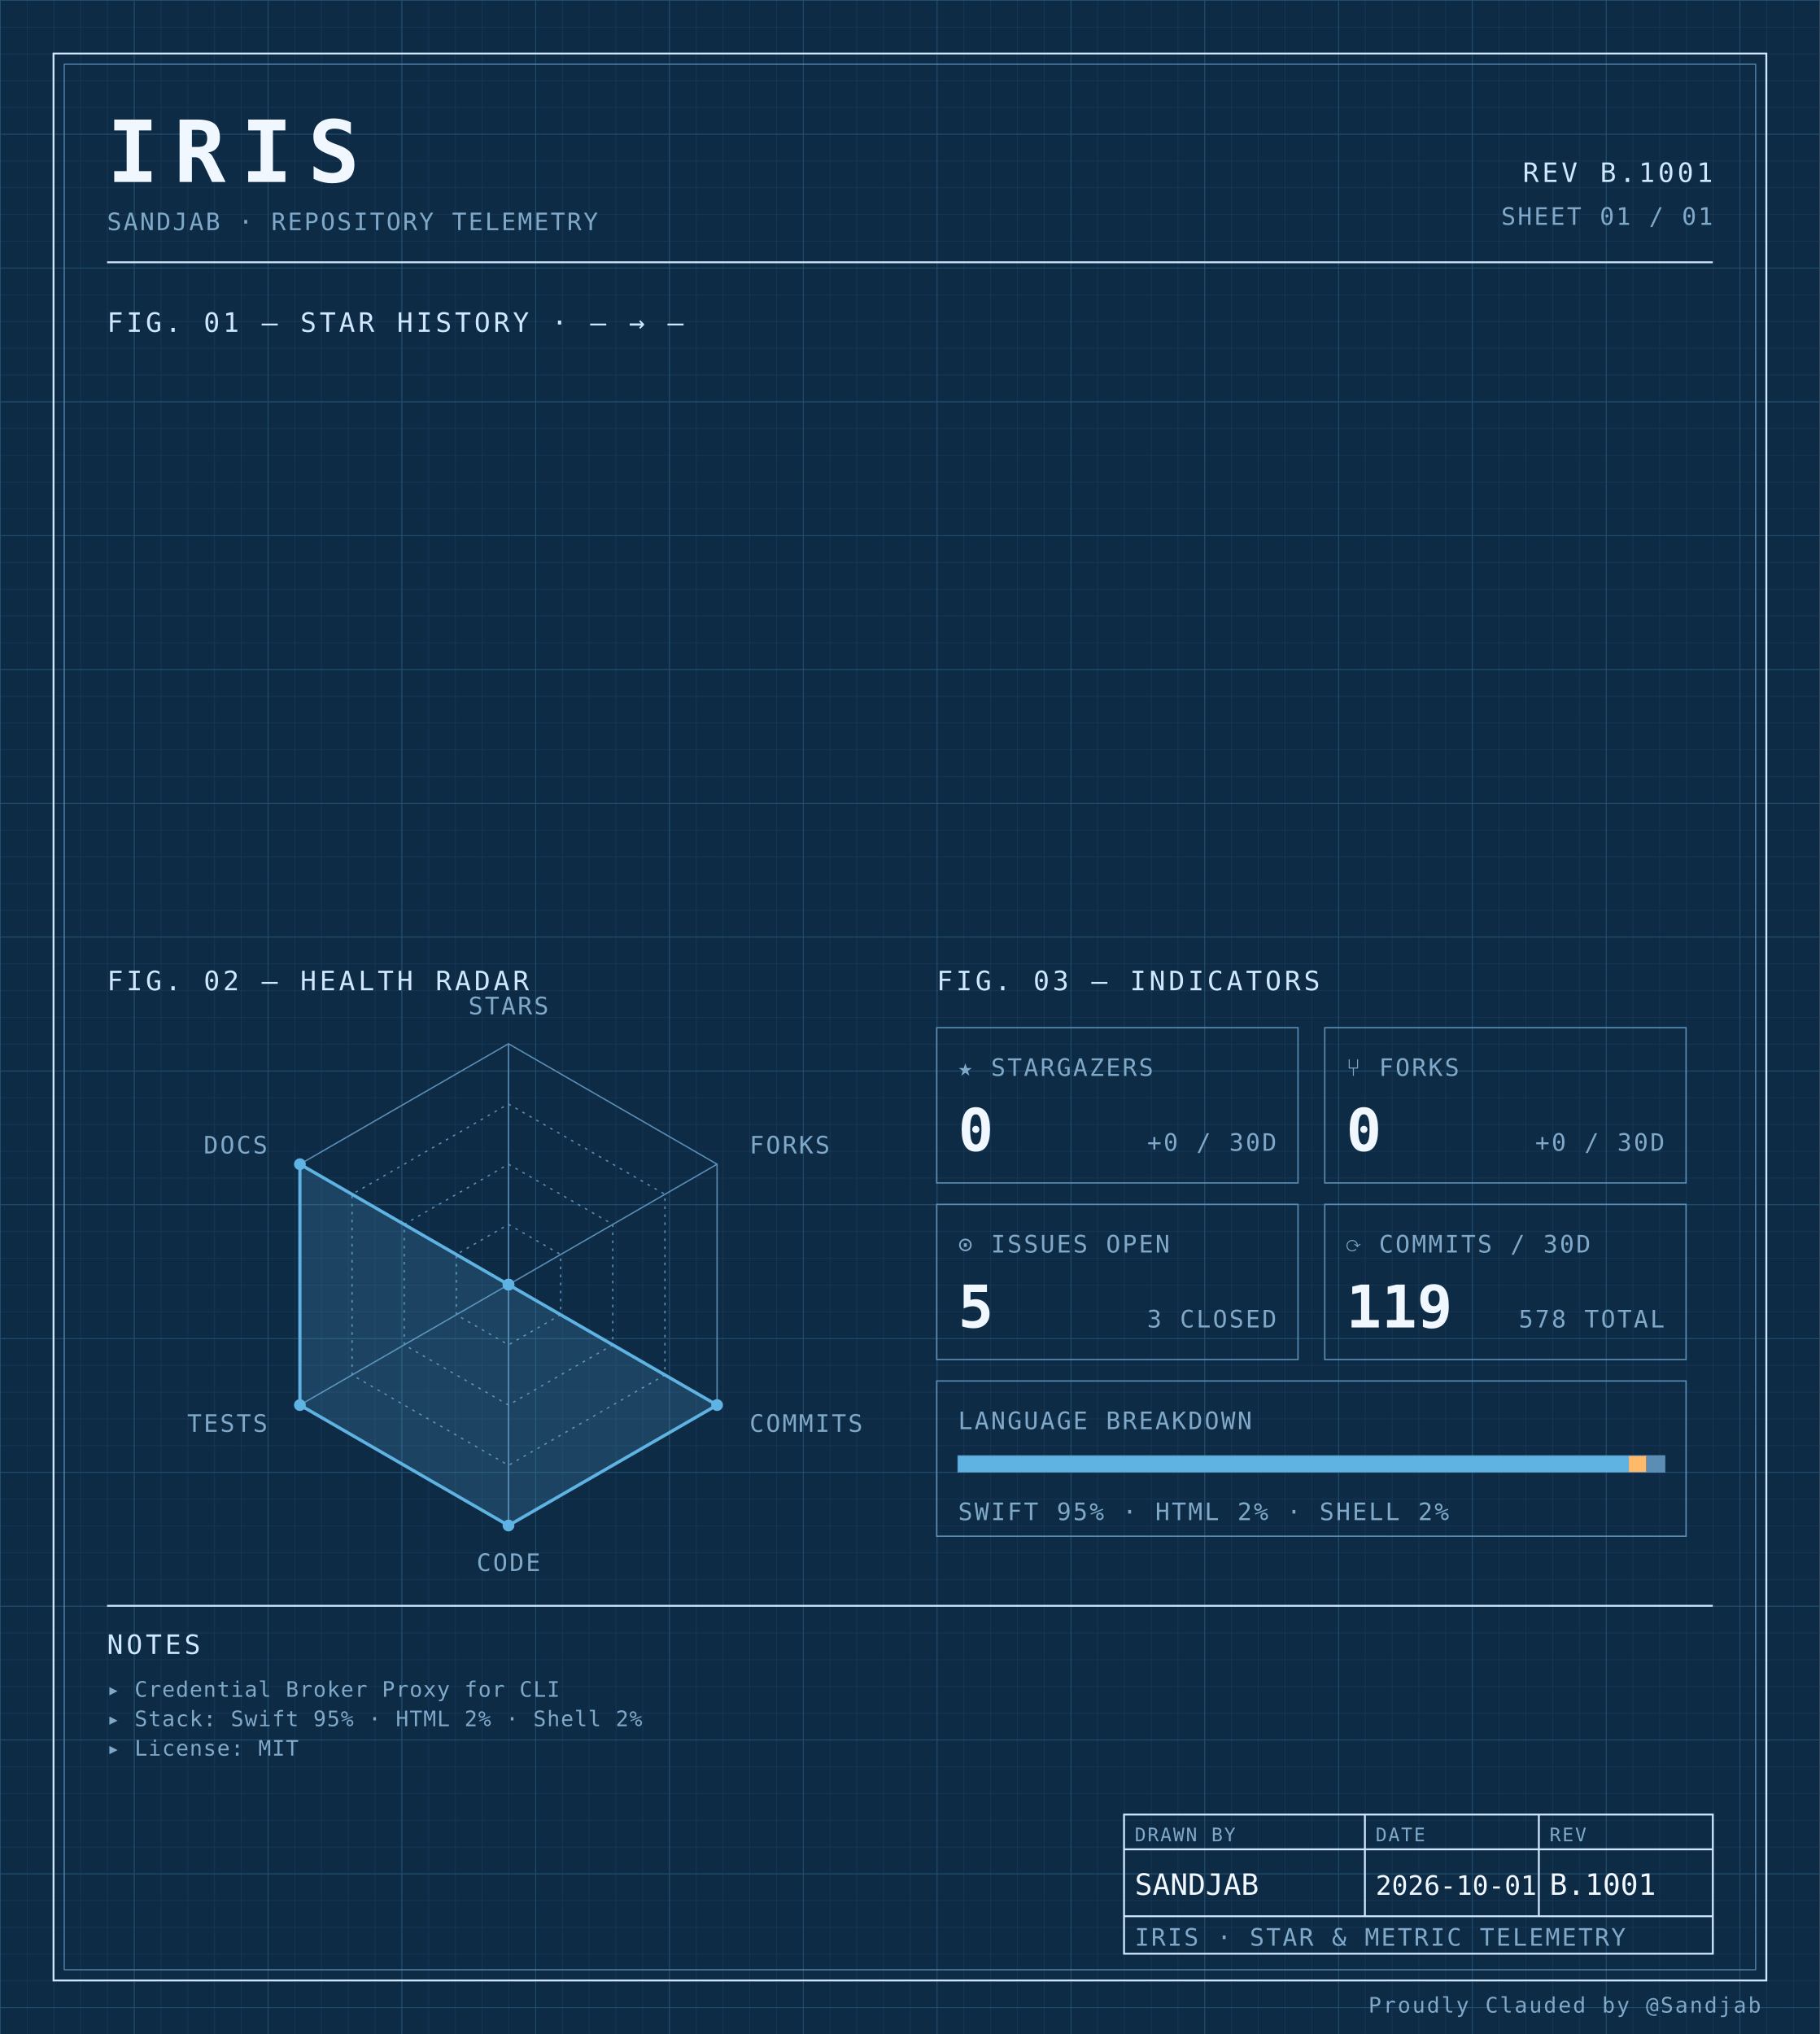
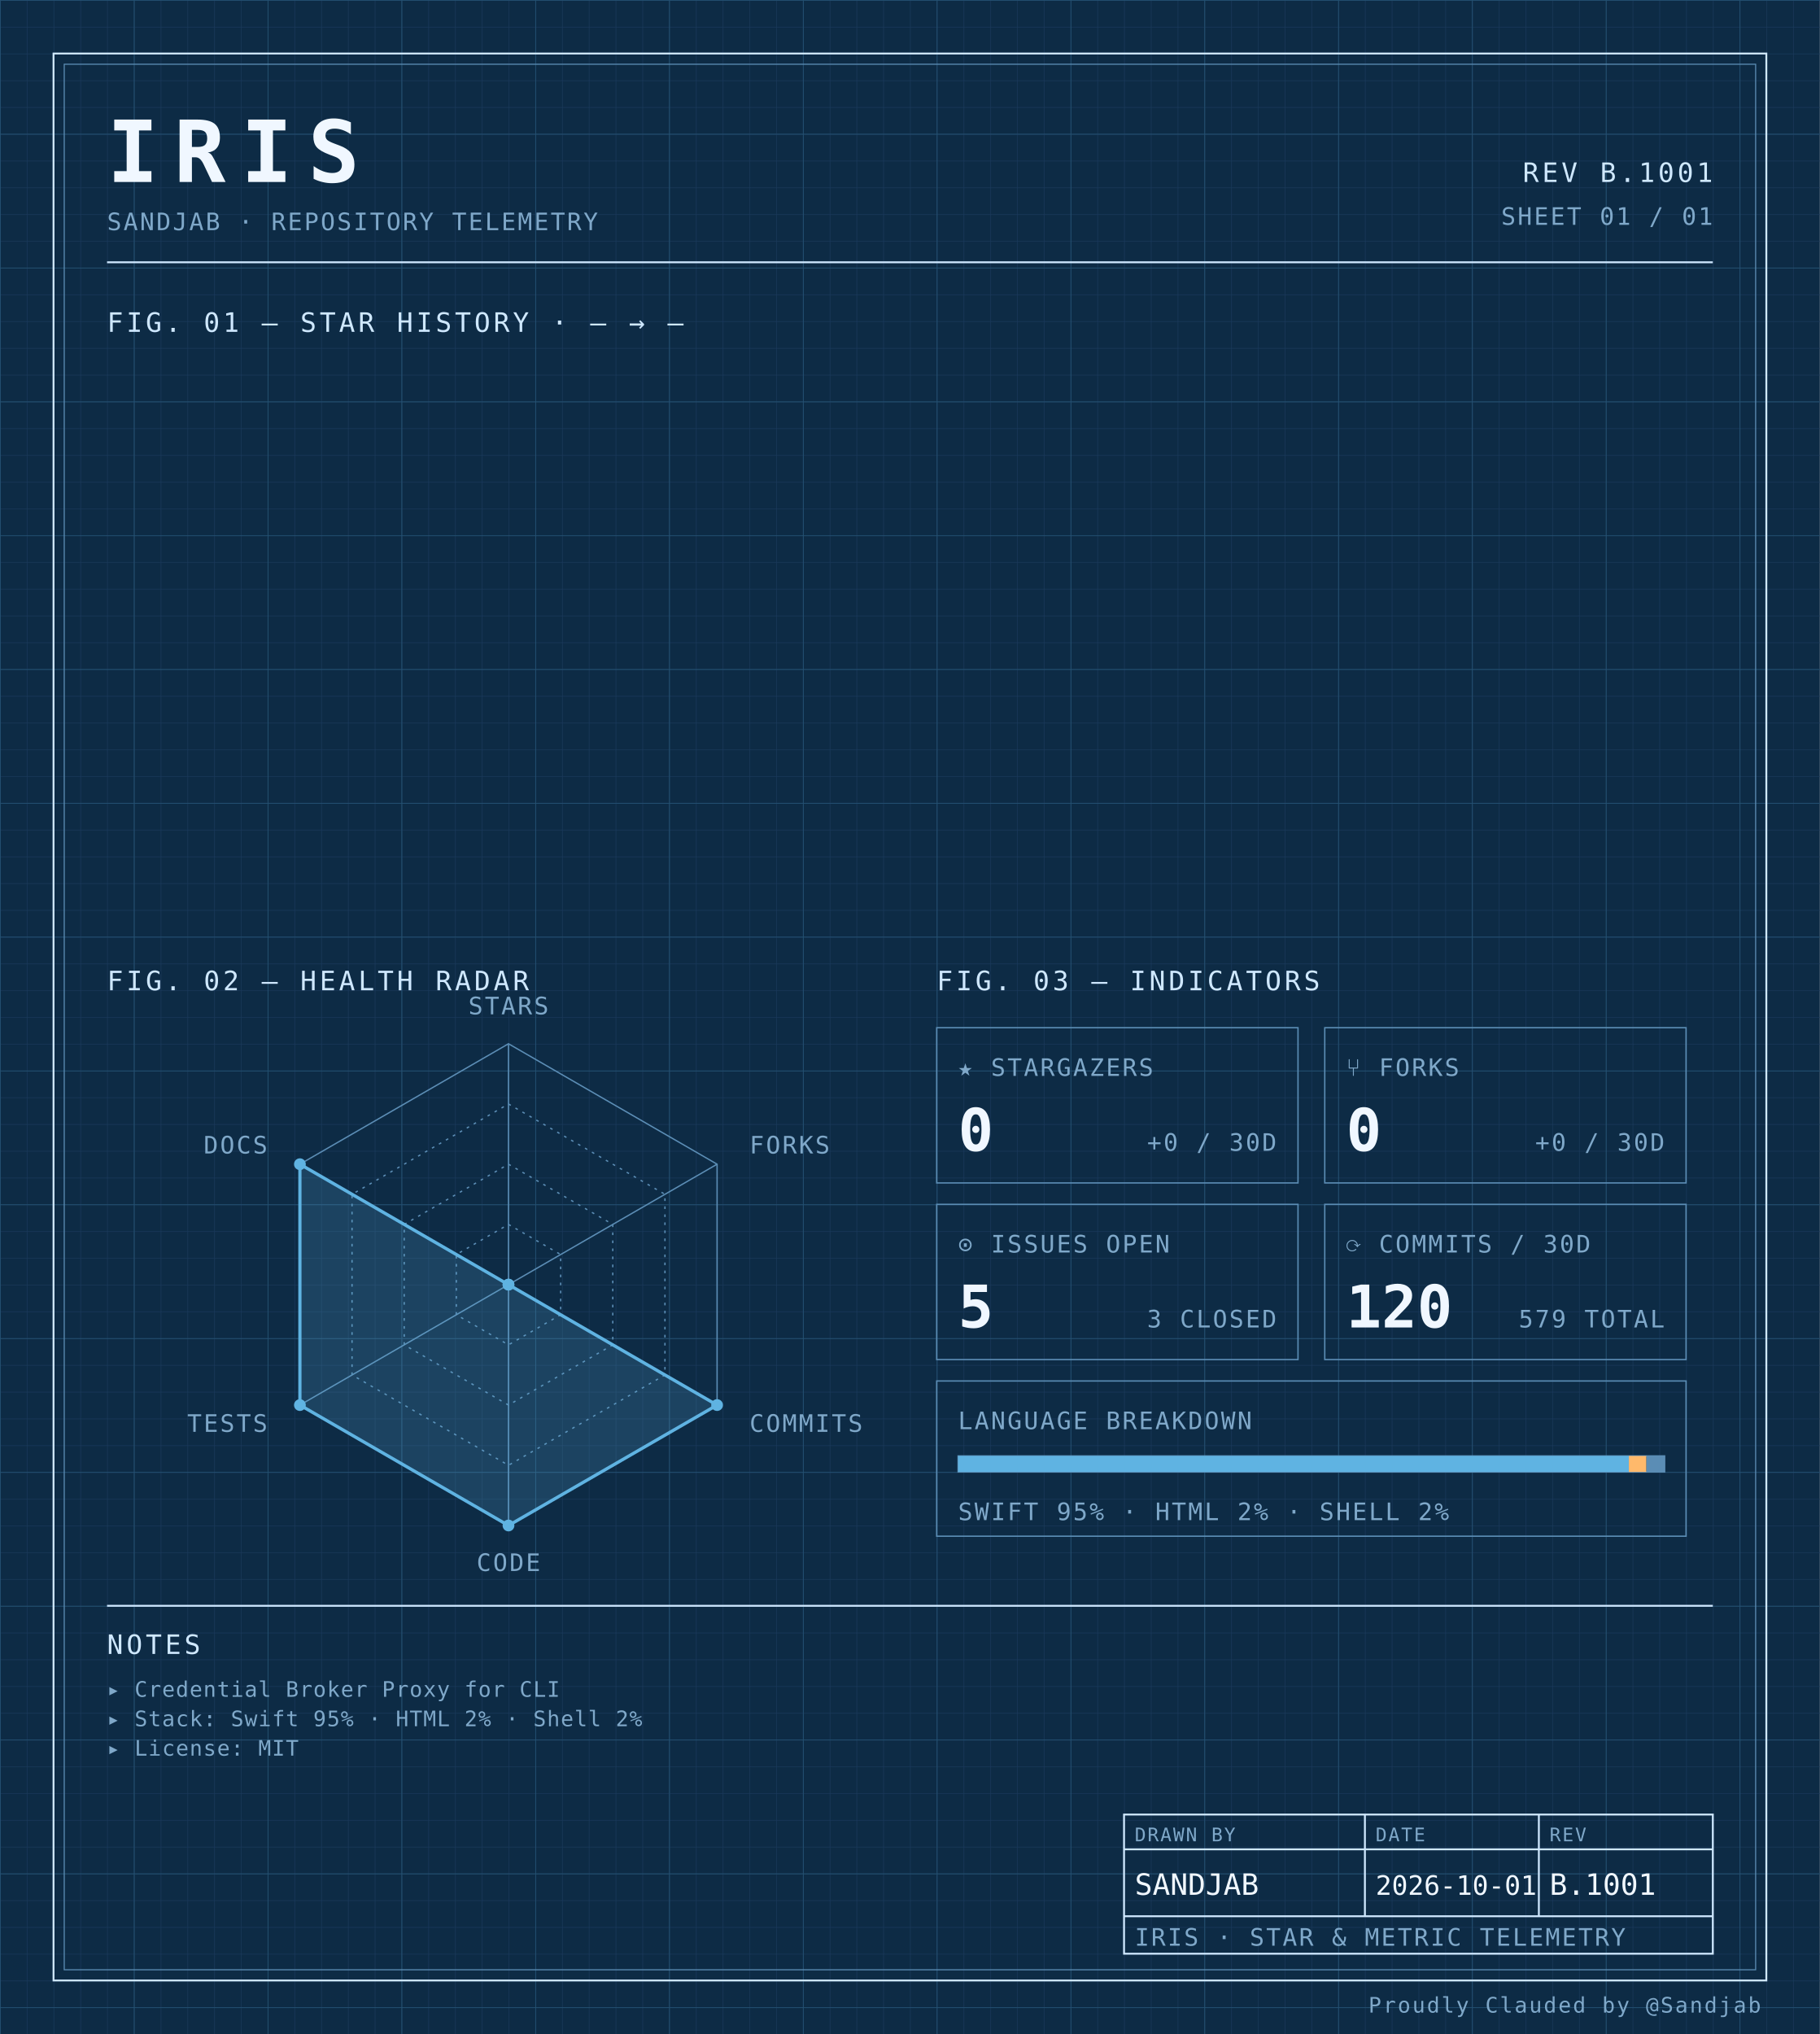
<svg xmlns="http://www.w3.org/2000/svg" width="100%" viewBox="0 0 680 760" role="img">
  <defs>
    <pattern id="grid-fine" width="10" height="10" patternUnits="userSpaceOnUse">
      <path d="M10 0H0V10" fill="none" stroke="#1a3a5c" stroke-width="0.4" />
    </pattern>
    <pattern id="grid-major" width="50" height="50" patternUnits="userSpaceOnUse">
      <path d="M50 0H0V50" fill="none" stroke="#245273" stroke-width="0.5" />
    </pattern>
  </defs>
  <rect x="0" y="0" width="680" height="760" fill="#0d2b45" />
  <rect x="0" y="0" width="680" height="760" fill="url(#grid-fine)" />
  <rect x="0" y="0" width="680" height="760" fill="url(#grid-major)" />
  <rect x="20" y="20" width="640" height="720" fill="none" stroke="#cfe8ff" stroke-width="0.7" />
  <rect x="24" y="24" width="632" height="712" fill="none" stroke="#5b8db5" stroke-width="0.4" />
  <text x="40" y="68" font-family="ui-monospace, 'SF Mono', 'JetBrains Mono', 'Cascadia Code', Consolas, monospace" font-size="32" font-weight="700" fill="#f0f7ff" text-anchor="start" letter-spacing="0.18em">IRIS</text>
  <text x="40" y="86" font-family="ui-monospace, 'SF Mono', 'JetBrains Mono', 'Cascadia Code', Consolas, monospace" font-size="9" font-weight="400" fill="#7fa8c9" text-anchor="start" letter-spacing="0.08em">SANDJAB · REPOSITORY TELEMETRY</text>
  <text x="640" y="68" font-family="ui-monospace, 'SF Mono', 'JetBrains Mono', 'Cascadia Code', Consolas, monospace" font-size="10" font-weight="400" fill="#cfe8ff" text-anchor="end" letter-spacing="0.12em">REV B.1001</text>
  <text x="640" y="84" font-family="ui-monospace, 'SF Mono', 'JetBrains Mono', 'Cascadia Code', Consolas, monospace" font-size="9" font-weight="400" fill="#7fa8c9" text-anchor="end" letter-spacing="0.08em">SHEET 01 / 01</text>
  <line x1="40" y1="98" x2="640" y2="98" stroke="#cfe8ff" stroke-width="0.7" />
  <text x="40" y="124" font-family="ui-monospace, 'SF Mono', 'JetBrains Mono', 'Cascadia Code', Consolas, monospace" font-size="10" font-weight="400" fill="#cfe8ff" text-anchor="start" letter-spacing="0.12em">FIG. 01 — STAR HISTORY · — → —</text>
  <text x="40" y="370" font-family="ui-monospace, 'SF Mono', 'JetBrains Mono', 'Cascadia Code', Consolas, monospace" font-size="10" font-weight="400" fill="#cfe8ff" text-anchor="start" letter-spacing="0.12em">FIG. 02 — HEALTH RADAR</text>
  <g transform="translate(190 480)">
    <polygon points="0.00,-90.00 77.94,-45.00 77.94,45.00 0.00,90.00 -77.94,45.00 -77.94,-45.00" fill="none" stroke="#5b8db5" stroke-width="0.5" />
    <polygon points="0.00,-67.50 58.46,-33.75 58.46,33.75 0.00,67.50 -58.46,33.75 -58.46,-33.75" fill="none" stroke="#5b8db5" stroke-width="0.5" stroke-dasharray="1,2" />
    <polygon points="0.00,-45.00 38.97,-22.50 38.97,22.50 0.00,45.00 -38.97,22.50 -38.97,-22.50" fill="none" stroke="#5b8db5" stroke-width="0.5" stroke-dasharray="1,2" />
    <polygon points="0.00,-22.50 19.49,-11.25 19.49,11.25 0.00,22.50 -19.49,11.25 -19.49,-11.25" fill="none" stroke="#5b8db5" stroke-width="0.5" stroke-dasharray="1,2" />
    <line x1="0" y1="0" x2="0.00" y2="-90.00" stroke="#5b8db5" stroke-width="0.5" />
    <line x1="0" y1="0" x2="77.94" y2="-45.00" stroke="#5b8db5" stroke-width="0.5" />
    <line x1="0" y1="0" x2="77.94" y2="45.00" stroke="#5b8db5" stroke-width="0.5" />
    <line x1="0" y1="0" x2="0.00" y2="90.00" stroke="#5b8db5" stroke-width="0.5" />
    <line x1="0" y1="0" x2="-77.94" y2="45.00" stroke="#5b8db5" stroke-width="0.5" />
    <line x1="0" y1="0" x2="-77.94" y2="-45.00" stroke="#5b8db5" stroke-width="0.5" />
    <polygon points="0.00,0.00 0.00,0.00 77.94,45.00 0.00,90.00 -77.94,45.00 -77.94,-45.00" fill="#5fb3e2" fill-opacity="0.18" stroke="#5fb3e2" stroke-width="1.2" />
    <circle cx="0.00" cy="0.00" r="2.2" fill="#5fb3e2" />
    <circle cx="0.00" cy="0.00" r="2.2" fill="#5fb3e2" />
    <circle cx="77.94" cy="45.00" r="2.2" fill="#5fb3e2" />
    <circle cx="0.00" cy="90.00" r="2.2" fill="#5fb3e2" />
    <circle cx="-77.94" cy="45.00" r="2.2" fill="#5fb3e2" />
    <circle cx="-77.94" cy="-45.00" r="2.2" fill="#5fb3e2" />
    <text x="6.3681633555662356e-15" y="-101" font-family="ui-monospace, 'SF Mono', 'JetBrains Mono', 'Cascadia Code', Consolas, monospace" font-size="9" font-weight="400" fill="#7fa8c9" text-anchor="middle" letter-spacing="0.08em">STARS</text>
    <text x="90.067" y="-49" font-family="ui-monospace, 'SF Mono', 'JetBrains Mono', 'Cascadia Code', Consolas, monospace" font-size="9" font-weight="400" fill="#7fa8c9" text-anchor="start" letter-spacing="0.08em">FORKS</text>
    <text x="90.067" y="55" font-family="ui-monospace, 'SF Mono', 'JetBrains Mono', 'Cascadia Code', Consolas, monospace" font-size="9" font-weight="400" fill="#7fa8c9" text-anchor="start" letter-spacing="0.08em">COMMITS</text>
    <text x="6.3681633555662356e-15" y="107" font-family="ui-monospace, 'SF Mono', 'JetBrains Mono', 'Cascadia Code', Consolas, monospace" font-size="9" font-weight="400" fill="#7fa8c9" text-anchor="middle" letter-spacing="0.08em">CODE</text>
    <text x="-90.067" y="55" font-family="ui-monospace, 'SF Mono', 'JetBrains Mono', 'Cascadia Code', Consolas, monospace" font-size="9" font-weight="400" fill="#7fa8c9" text-anchor="end" letter-spacing="0.08em">TESTS</text>
    <text x="-90.067" y="-49" font-family="ui-monospace, 'SF Mono', 'JetBrains Mono', 'Cascadia Code', Consolas, monospace" font-size="9" font-weight="400" fill="#7fa8c9" text-anchor="end" letter-spacing="0.08em">DOCS</text>
  </g>
  <text x="350" y="370" font-family="ui-monospace, 'SF Mono', 'JetBrains Mono', 'Cascadia Code', Consolas, monospace" font-size="10" font-weight="400" fill="#cfe8ff" text-anchor="start" letter-spacing="0.12em">FIG. 03 — INDICATORS</text>
  <rect x="350" y="384" width="135" height="58" fill="none" stroke="#5b8db5" stroke-width="0.5" />
  <text x="358" y="402" font-family="ui-monospace, 'SF Mono', 'JetBrains Mono', 'Cascadia Code', Consolas, monospace" font-size="9" font-weight="400" fill="#7fa8c9" text-anchor="start" letter-spacing="0.08em">★ STARGAZERS</text>
  <text x="358" y="430" font-family="ui-monospace, 'SF Mono', 'JetBrains Mono', 'Cascadia Code', Consolas, monospace" font-size="22" font-weight="700" fill="#f0f7ff" text-anchor="start" letter-spacing="normal">0</text>
  <text x="477" y="430" font-family="ui-monospace, 'SF Mono', 'JetBrains Mono', 'Cascadia Code', Consolas, monospace" font-size="9" font-weight="400" fill="#7fa8c9" text-anchor="end" letter-spacing="0.08em">+0 / 30D</text>
  <rect x="495" y="384" width="135" height="58" fill="none" stroke="#5b8db5" stroke-width="0.5" />
  <text x="503" y="402" font-family="ui-monospace, 'SF Mono', 'JetBrains Mono', 'Cascadia Code', Consolas, monospace" font-size="9" font-weight="400" fill="#7fa8c9" text-anchor="start" letter-spacing="0.08em">⑂ FORKS</text>
  <text x="503" y="430" font-family="ui-monospace, 'SF Mono', 'JetBrains Mono', 'Cascadia Code', Consolas, monospace" font-size="22" font-weight="700" fill="#f0f7ff" text-anchor="start" letter-spacing="normal">0</text>
  <text x="622" y="430" font-family="ui-monospace, 'SF Mono', 'JetBrains Mono', 'Cascadia Code', Consolas, monospace" font-size="9" font-weight="400" fill="#7fa8c9" text-anchor="end" letter-spacing="0.08em">+0 / 30D</text>
  <rect x="350" y="450" width="135" height="58" fill="none" stroke="#5b8db5" stroke-width="0.5" />
  <text x="358" y="468" font-family="ui-monospace, 'SF Mono', 'JetBrains Mono', 'Cascadia Code', Consolas, monospace" font-size="9" font-weight="400" fill="#7fa8c9" text-anchor="start" letter-spacing="0.08em">⊙ ISSUES OPEN</text>
  <text x="358" y="496" font-family="ui-monospace, 'SF Mono', 'JetBrains Mono', 'Cascadia Code', Consolas, monospace" font-size="22" font-weight="700" fill="#f0f7ff" text-anchor="start" letter-spacing="normal">5</text>
  <text x="477" y="496" font-family="ui-monospace, 'SF Mono', 'JetBrains Mono', 'Cascadia Code', Consolas, monospace" font-size="9" font-weight="400" fill="#7fa8c9" text-anchor="end" letter-spacing="0.08em">3 CLOSED</text>
  <rect x="495" y="450" width="135" height="58" fill="none" stroke="#5b8db5" stroke-width="0.5" />
  <text x="503" y="468" font-family="ui-monospace, 'SF Mono', 'JetBrains Mono', 'Cascadia Code', Consolas, monospace" font-size="9" font-weight="400" fill="#7fa8c9" text-anchor="start" letter-spacing="0.08em">⟳ COMMITS / 30D</text>
-   <text x="503" y="496" font-family="ui-monospace, 'SF Mono', 'JetBrains Mono', 'Cascadia Code', Consolas, monospace" font-size="22" font-weight="700" fill="#f0f7ff" text-anchor="start" letter-spacing="normal">119</text>
-   <text x="622" y="496" font-family="ui-monospace, 'SF Mono', 'JetBrains Mono', 'Cascadia Code', Consolas, monospace" font-size="9" font-weight="400" fill="#7fa8c9" text-anchor="end" letter-spacing="0.08em">578 TOTAL</text>
+   <text x="503" y="496" font-family="ui-monospace, 'SF Mono', 'JetBrains Mono', 'Cascadia Code', Consolas, monospace" font-size="22" font-weight="700" fill="#f0f7ff" text-anchor="start" letter-spacing="normal">120</text>
+   <text x="622" y="496" font-family="ui-monospace, 'SF Mono', 'JetBrains Mono', 'Cascadia Code', Consolas, monospace" font-size="9" font-weight="400" fill="#7fa8c9" text-anchor="end" letter-spacing="0.08em">579 TOTAL</text>
  <rect x="350" y="516" width="280" height="58" fill="none" stroke="#5b8db5" stroke-width="0.5" />
  <text x="358" y="534" font-family="ui-monospace, 'SF Mono', 'JetBrains Mono', 'Cascadia Code', Consolas, monospace" font-size="9" font-weight="400" fill="#7fa8c9" text-anchor="start" letter-spacing="0.08em">LANGUAGE BREAKDOWN</text>
  <rect x="358" y="544" width="264" height="6" fill="none" stroke="#5b8db5" stroke-width="0.5" />
  <rect x="358" y="544" width="250.62" height="6" fill="#5fb3e2" />
  <rect x="608.623" y="544" width="6.57" height="6" fill="#ffb96b" />
  <rect x="615.192" y="544" width="6.81" height="6" fill="#5b8db5" />
  <text x="358" y="568" font-family="ui-monospace, 'SF Mono', 'JetBrains Mono', 'Cascadia Code', Consolas, monospace" font-size="9" font-weight="400" fill="#7fa8c9" text-anchor="start" letter-spacing="0.08em">SWIFT 95% · HTML 2% · SHELL 2%</text>
  <line x1="40" y1="600" x2="640" y2="600" stroke="#cfe8ff" stroke-width="0.7" />
  <text x="40" y="618" font-family="ui-monospace, 'SF Mono', 'JetBrains Mono', 'Cascadia Code', Consolas, monospace" font-size="10" font-weight="400" fill="#cfe8ff" text-anchor="start" letter-spacing="0.12em">NOTES</text>
  <text x="40" y="634" font-family="ui-monospace, 'SF Mono', 'JetBrains Mono', 'Cascadia Code', Consolas, monospace" font-size="8" font-weight="400" fill="#7fa8c9" text-anchor="start" letter-spacing="0.04em">▸ Credential Broker Proxy for CLI</text>
  <text x="40" y="645" font-family="ui-monospace, 'SF Mono', 'JetBrains Mono', 'Cascadia Code', Consolas, monospace" font-size="8" font-weight="400" fill="#7fa8c9" text-anchor="start" letter-spacing="0.04em">▸ Stack: Swift 95% · HTML 2% · Shell 2%</text>
  <text x="40" y="656" font-family="ui-monospace, 'SF Mono', 'JetBrains Mono', 'Cascadia Code', Consolas, monospace" font-size="8" font-weight="400" fill="#7fa8c9" text-anchor="start" letter-spacing="0.04em">▸ License: MIT</text>
  <rect x="420" y="678" width="220" height="52" fill="none" stroke="#cfe8ff" stroke-width="0.7" />
  <line x1="420" y1="691" x2="640" y2="691" stroke="#cfe8ff" stroke-width="0.7" />
  <line x1="420" y1="716" x2="640" y2="716" stroke="#cfe8ff" stroke-width="0.7" />
  <line x1="510" y1="678" x2="510" y2="716" stroke="#cfe8ff" stroke-width="0.7" />
  <line x1="575" y1="678" x2="575" y2="716" stroke="#cfe8ff" stroke-width="0.7" />
  <text x="424" y="688" font-family="ui-monospace, 'SF Mono', 'JetBrains Mono', 'Cascadia Code', Consolas, monospace" font-size="7" font-weight="400" fill="#7fa8c9" text-anchor="start" letter-spacing="0.08em">DRAWN BY</text>
  <text x="514" y="688" font-family="ui-monospace, 'SF Mono', 'JetBrains Mono', 'Cascadia Code', Consolas, monospace" font-size="7" font-weight="400" fill="#7fa8c9" text-anchor="start" letter-spacing="0.08em">DATE</text>
  <text x="579" y="688" font-family="ui-monospace, 'SF Mono', 'JetBrains Mono', 'Cascadia Code', Consolas, monospace" font-size="7" font-weight="400" fill="#7fa8c9" text-anchor="start" letter-spacing="0.08em">REV</text>
  <text x="424" y="708" font-family="ui-monospace, 'SF Mono', 'JetBrains Mono', 'Cascadia Code', Consolas, monospace" font-size="11" font-weight="400" fill="#f0f7ff" text-anchor="start" letter-spacing="normal">SANDJAB</text>
  <text x="514" y="708" font-family="ui-monospace, 'SF Mono', 'JetBrains Mono', 'Cascadia Code', Consolas, monospace" font-size="10" font-weight="400" fill="#f0f7ff" text-anchor="start" letter-spacing="normal">2026-10-01</text>
  <text x="579" y="708" font-family="ui-monospace, 'SF Mono', 'JetBrains Mono', 'Cascadia Code', Consolas, monospace" font-size="11" font-weight="400" fill="#f0f7ff" text-anchor="start" letter-spacing="normal">B.1001</text>
  <text x="424" y="727" font-family="ui-monospace, 'SF Mono', 'JetBrains Mono', 'Cascadia Code', Consolas, monospace" font-size="9" font-weight="400" fill="#7fa8c9" text-anchor="start" letter-spacing="0.08em">IRIS · STAR &amp; METRIC TELEMETRY</text>
  <text x="658" y="752" font-family="ui-monospace, 'SF Mono', 'JetBrains Mono', 'Cascadia Code', Consolas, monospace" font-size="8" font-weight="400" fill="#7fa8c9" text-anchor="end" letter-spacing="0.08em">Proudly Clauded by @Sandjab</text>
</svg>
